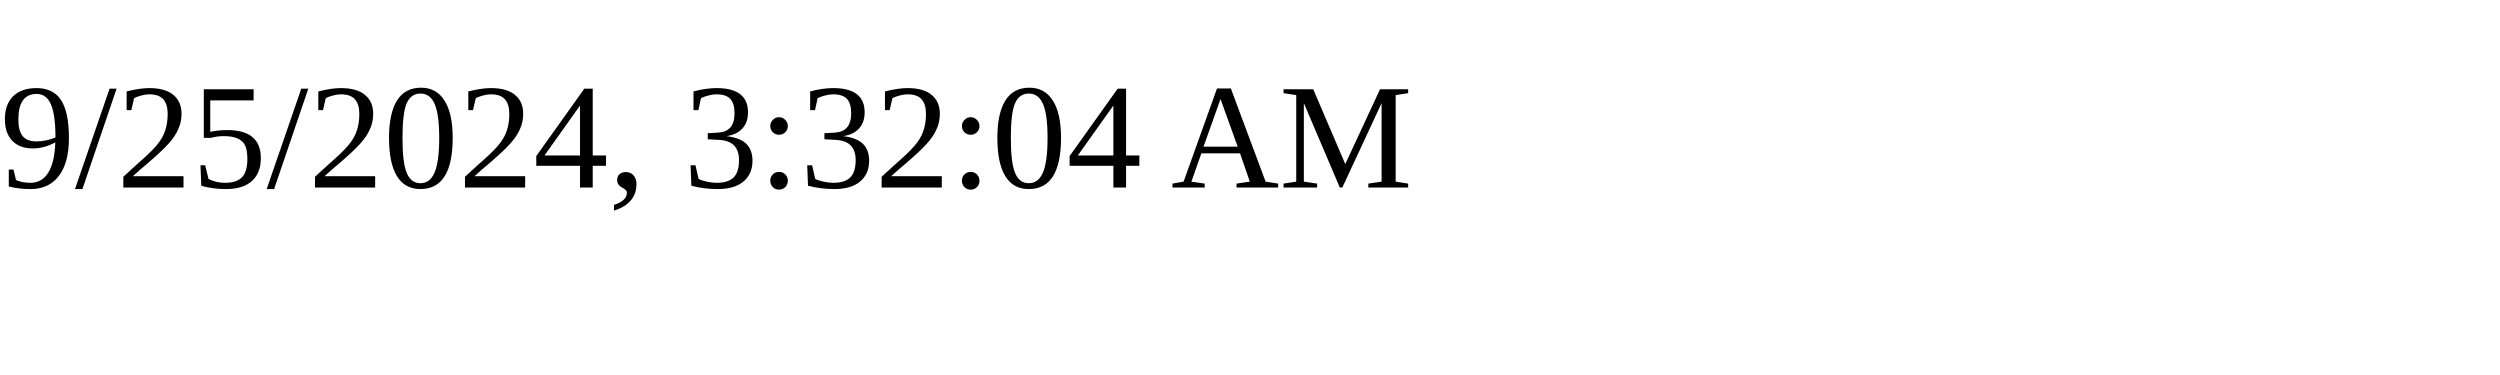
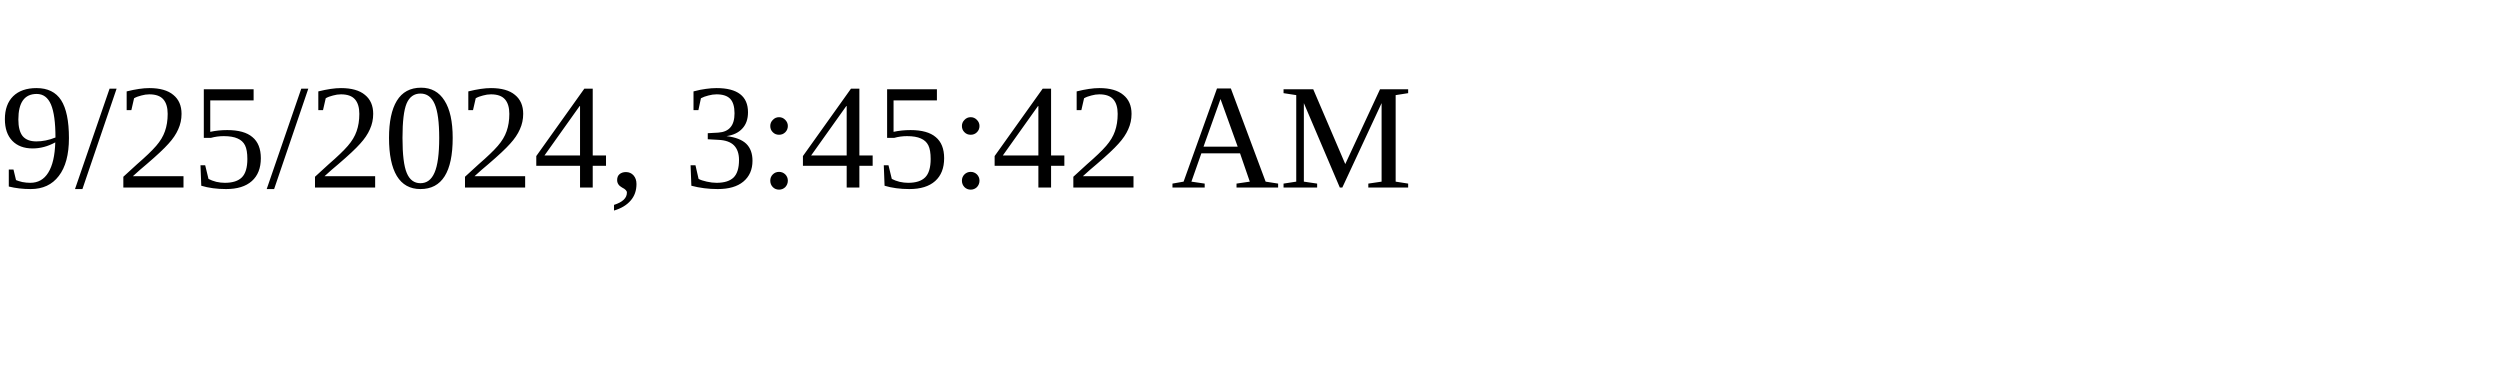
<svg xmlns="http://www.w3.org/2000/svg" height="30" width="200">
-   <text x="0" y="15">9/25/2024, 3:32:04 AM</text>
+   <text x="0" y="15">9/25/2024, 3:45:42 AM</text>
</svg>
